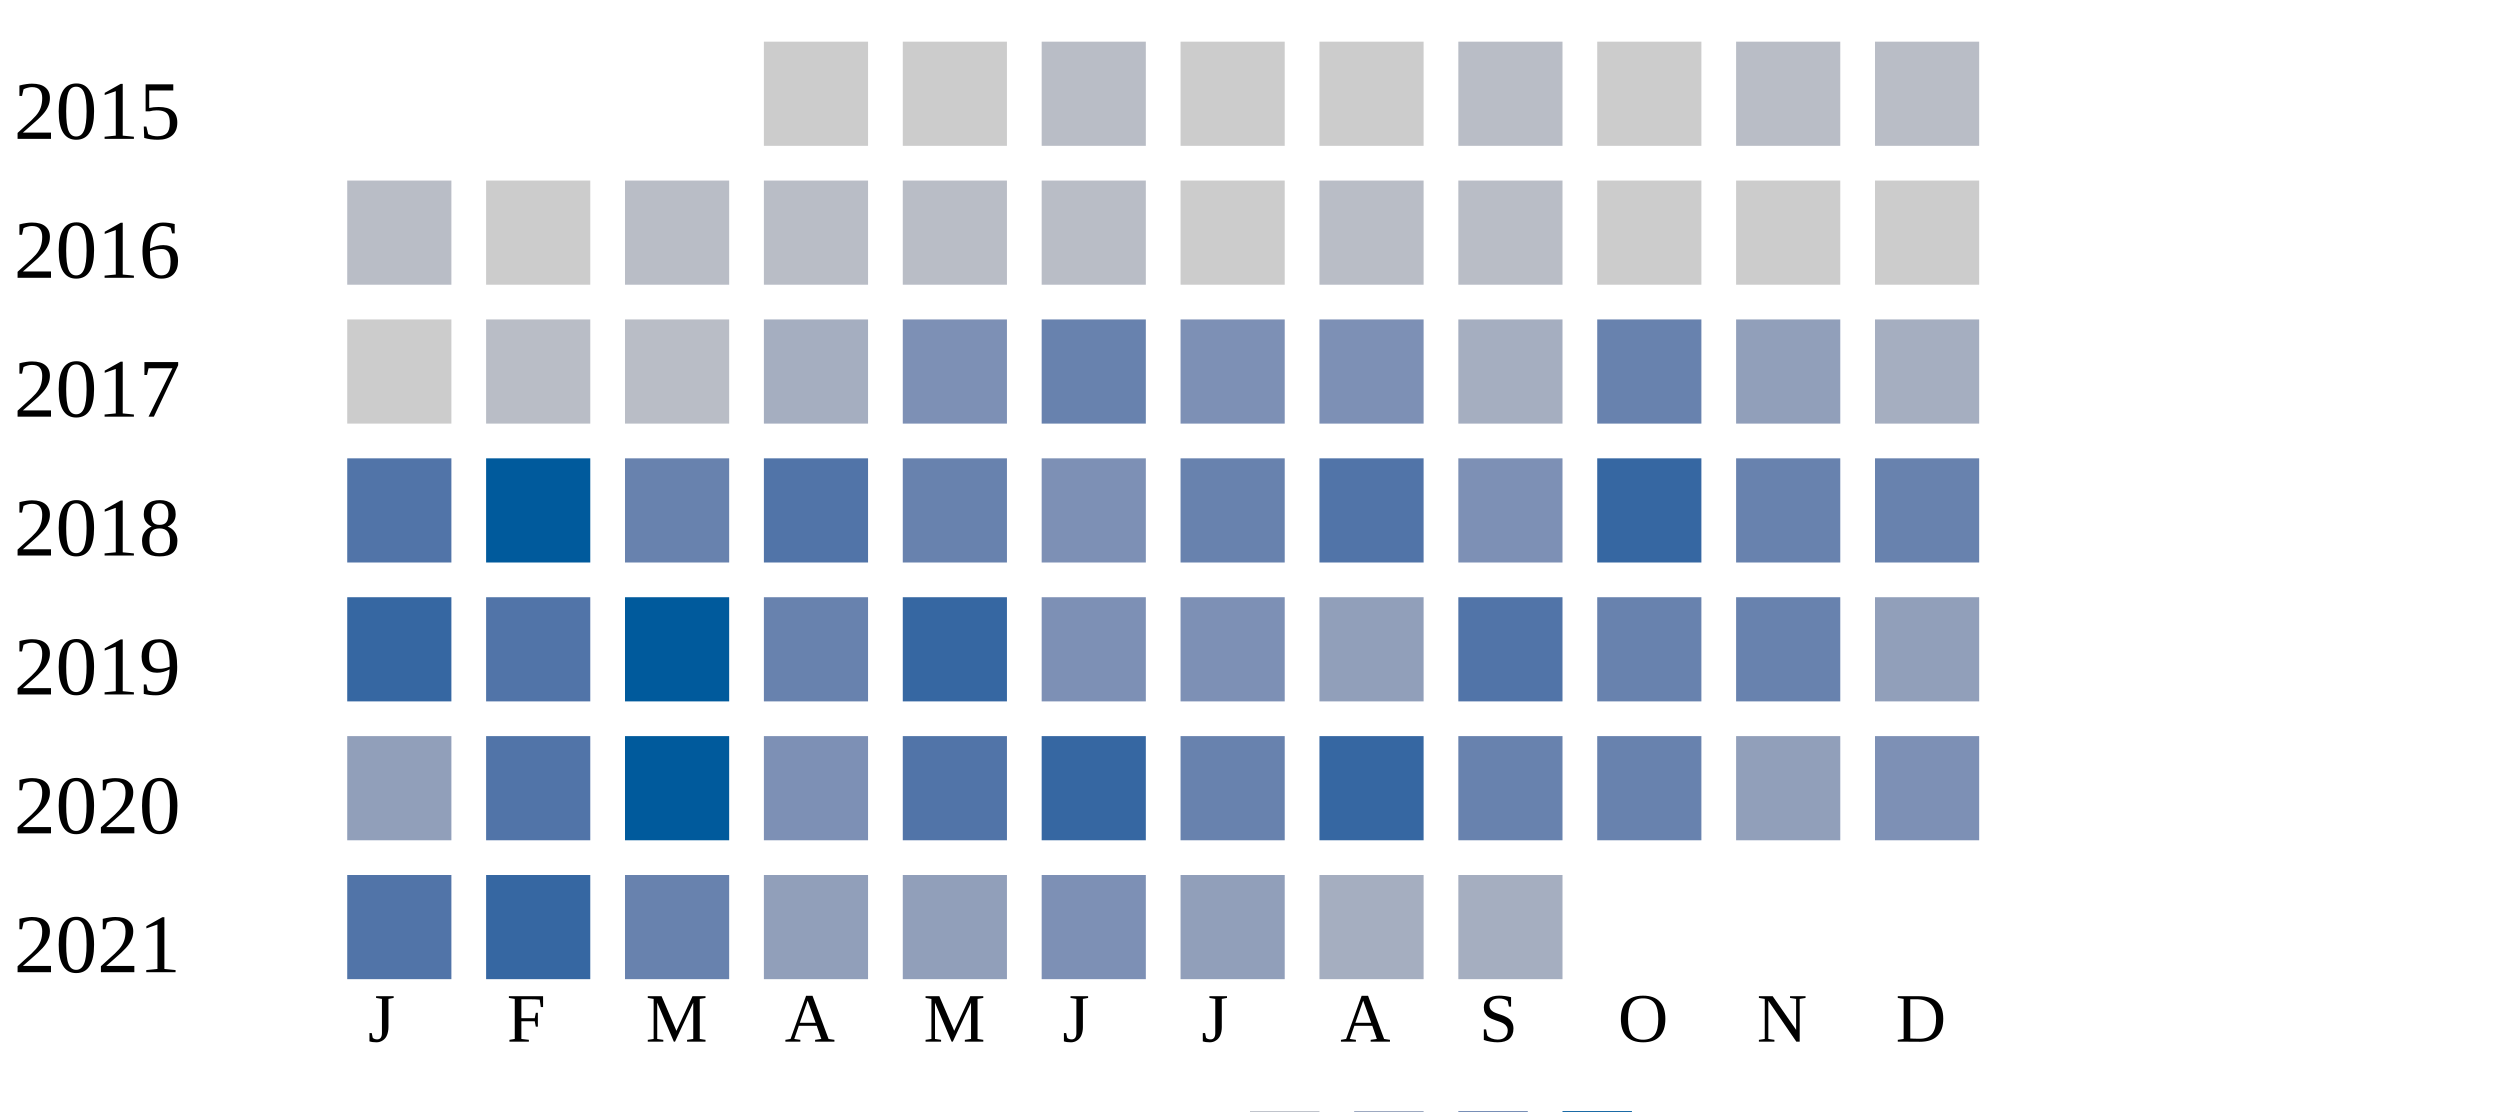
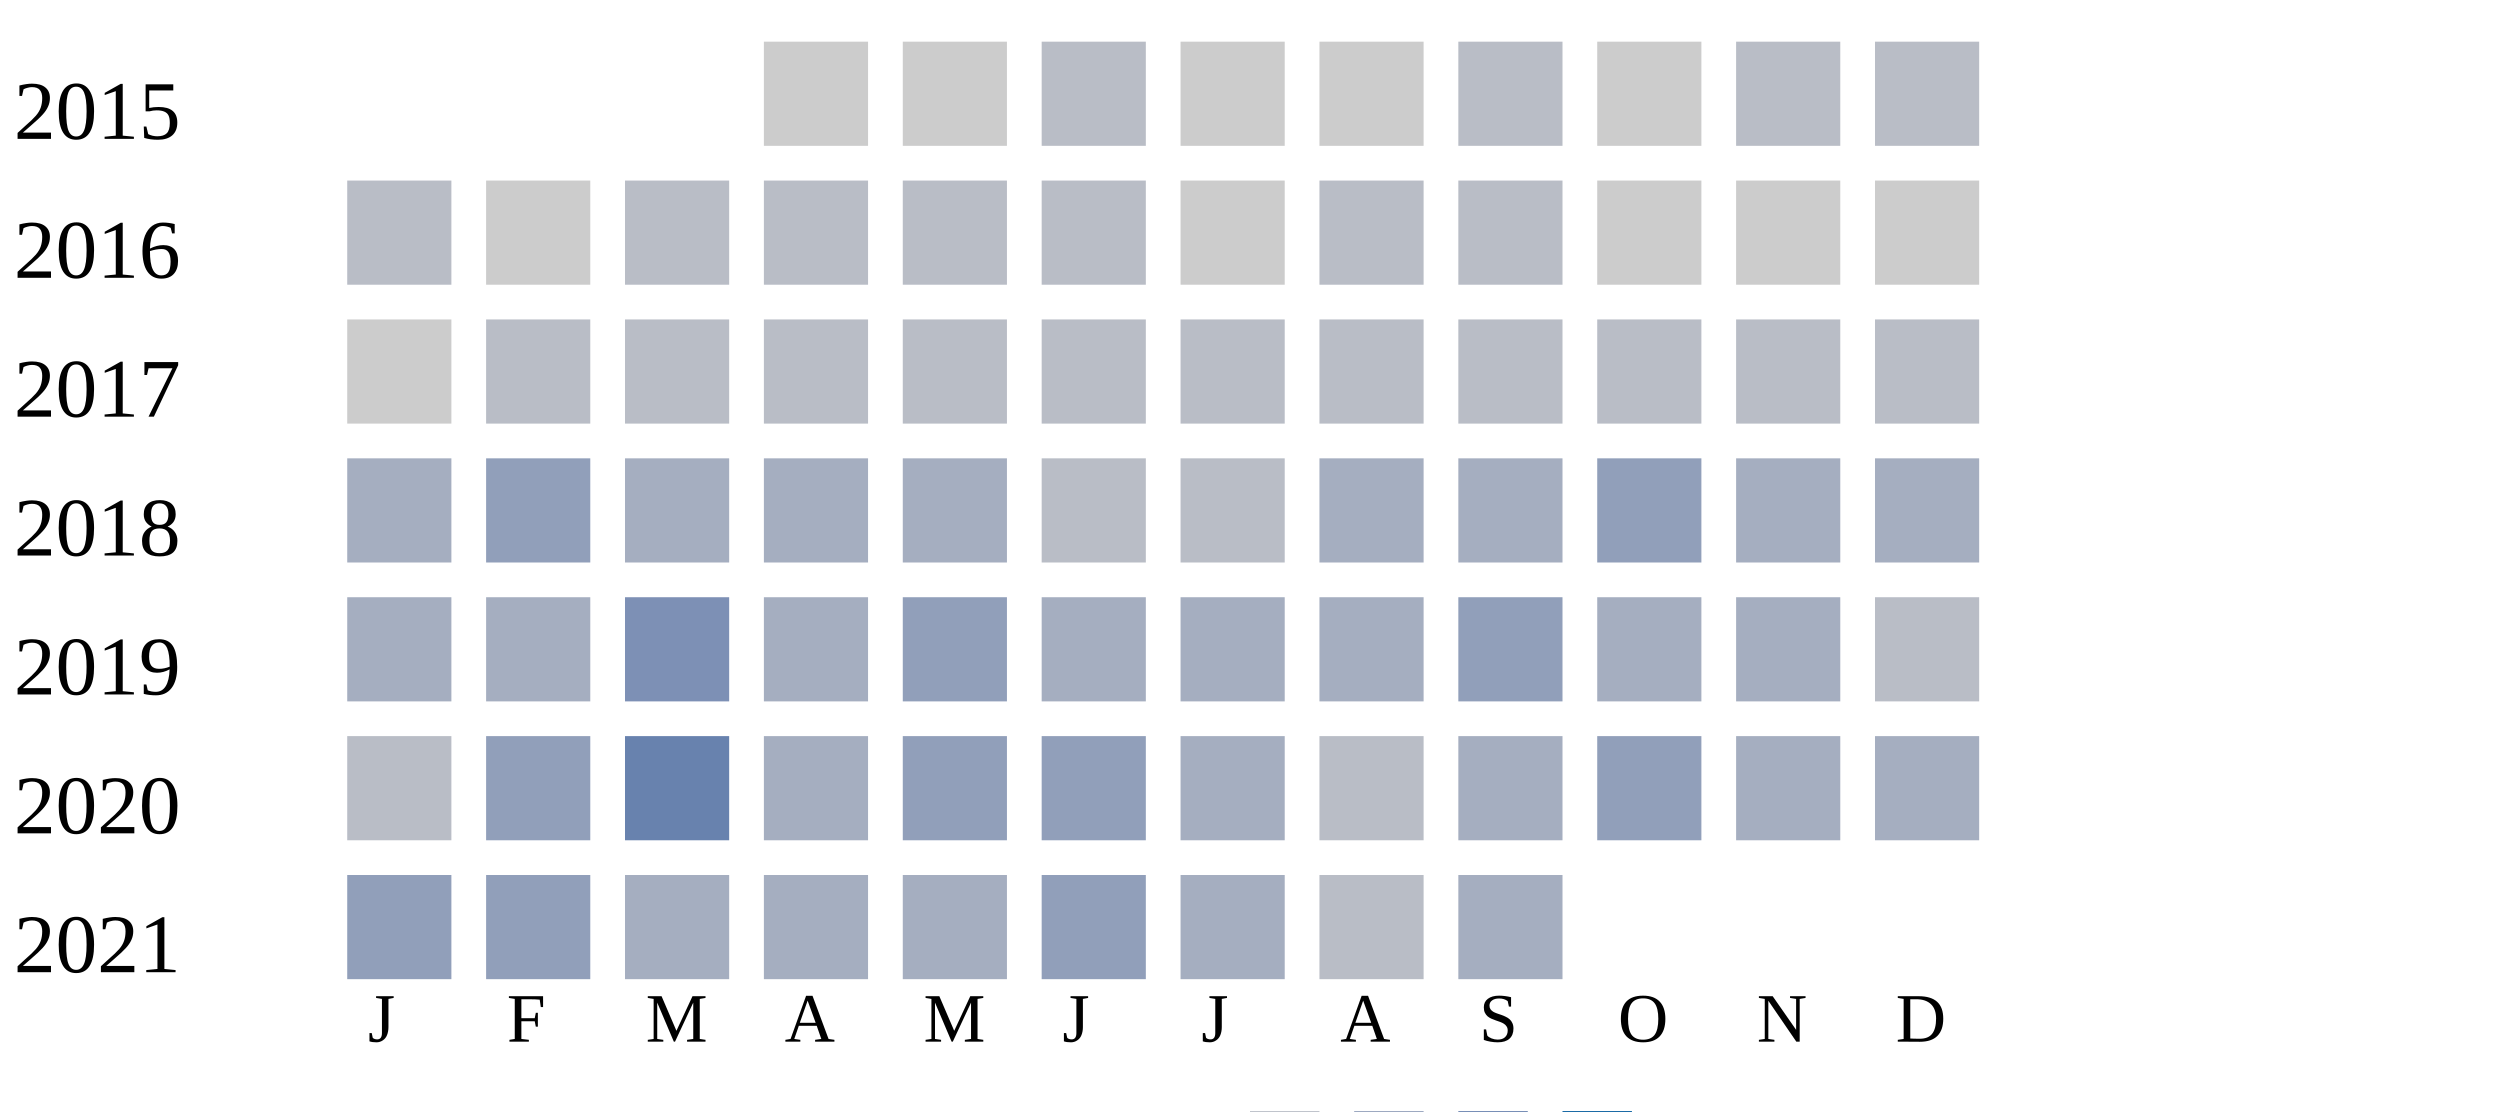
<svg xmlns="http://www.w3.org/2000/svg" width="360" height="160">
  <g transform="translate(0 0)">
    <text x="2" y="20">2015</text>
    <rect x="110" y="6" width="15" height="15" fill="#cccccc" />
    <rect x="130" y="6" width="15" height="15" fill="#cccccc" />
    <rect x="150" y="6" width="15" height="15" fill="#b9bdc6" />
    <rect x="170" y="6" width="15" height="15" fill="#cccccc" />
    <rect x="190" y="6" width="15" height="15" fill="#cccccc" />
    <rect x="210" y="6" width="15" height="15" fill="#b9bdc6" />
    <rect x="230" y="6" width="15" height="15" fill="#cccccc" />
    <rect x="250" y="6" width="15" height="15" fill="#b9bdc6" />
    <rect x="270" y="6" width="15" height="15" fill="#b9bdc6" />
  </g>
  <g transform="translate(0 20)">
    <text x="2" y="20">2016</text>
    <rect x="50" y="6" width="15" height="15" fill="#b9bdc6" />
    <rect x="70" y="6" width="15" height="15" fill="#cccccc" />
    <rect x="90" y="6" width="15" height="15" fill="#b9bdc6" />
    <rect x="110" y="6" width="15" height="15" fill="#b9bdc6" />
    <rect x="130" y="6" width="15" height="15" fill="#b9bdc6" />
    <rect x="150" y="6" width="15" height="15" fill="#b9bdc6" />
    <rect x="170" y="6" width="15" height="15" fill="#cccccc" />
    <rect x="190" y="6" width="15" height="15" fill="#b9bdc6" />
    <rect x="210" y="6" width="15" height="15" fill="#b9bdc6" />
    <rect x="230" y="6" width="15" height="15" fill="#cccccc" />
    <rect x="250" y="6" width="15" height="15" fill="#cccccc" />
    <rect x="270" y="6" width="15" height="15" fill="#cccccc" />
  </g>
  <g transform="translate(0 40)">
    <text x="2" y="20">2017</text>
    <rect x="50" y="6" width="15" height="15" fill="#cccccc" />
    <rect x="70" y="6" width="15" height="15" fill="#b9bdc6" />
    <rect x="90" y="6" width="15" height="15" fill="#b9bdc6" />
-     <rect x="110" y="6" width="15" height="15" fill="#a5aec0" />
-     <rect x="130" y="6" width="15" height="15" fill="#7d90b5" />
-     <rect x="150" y="6" width="15" height="15" fill="#6882ae" />
-     <rect x="170" y="6" width="15" height="15" fill="#7d90b5" />
-     <rect x="190" y="6" width="15" height="15" fill="#7d90b5" />
-     <rect x="210" y="6" width="15" height="15" fill="#a5aec0" />
-     <rect x="230" y="6" width="15" height="15" fill="#6882ae" />
-     <rect x="250" y="6" width="15" height="15" fill="#919fba" />
-     <rect x="270" y="6" width="15" height="15" fill="#a5aec0" />
+     <rect x="110" y="6" width="15" height="15" fill="#b9bdc6" />
+     <rect x="130" y="6" width="15" height="15" fill="#b9bdc6" />
+     <rect x="150" y="6" width="15" height="15" fill="#b9bdc6" />
+     <rect x="170" y="6" width="15" height="15" fill="#b9bdc6" />
+     <rect x="190" y="6" width="15" height="15" fill="#b9bdc6" />
+     <rect x="210" y="6" width="15" height="15" fill="#b9bdc6" />
+     <rect x="230" y="6" width="15" height="15" fill="#b9bdc6" />
+     <rect x="250" y="6" width="15" height="15" fill="#b9bdc6" />
+     <rect x="270" y="6" width="15" height="15" fill="#b9bdc6" />
  </g>
  <g transform="translate(0 60)">
    <text x="2" y="20">2018</text>
-     <rect x="50" y="6" width="15" height="15" fill="#5174a8" />
-     <rect x="70" y="6" width="15" height="15" fill="#005a9c" />
-     <rect x="90" y="6" width="15" height="15" fill="#6882ae" />
-     <rect x="110" y="6" width="15" height="15" fill="#5174a8" />
-     <rect x="130" y="6" width="15" height="15" fill="#6882ae" />
-     <rect x="150" y="6" width="15" height="15" fill="#7d90b5" />
-     <rect x="170" y="6" width="15" height="15" fill="#6882ae" />
-     <rect x="190" y="6" width="15" height="15" fill="#5174a8" />
-     <rect x="210" y="6" width="15" height="15" fill="#7d90b5" />
-     <rect x="230" y="6" width="15" height="15" fill="#3667a2" />
-     <rect x="250" y="6" width="15" height="15" fill="#6882ae" />
-     <rect x="270" y="6" width="15" height="15" fill="#6882ae" />
+     <rect x="50" y="6" width="15" height="15" fill="#a5aec0" />
+     <rect x="70" y="6" width="15" height="15" fill="#919fba" />
+     <rect x="90" y="6" width="15" height="15" fill="#a5aec0" />
+     <rect x="110" y="6" width="15" height="15" fill="#a5aec0" />
+     <rect x="130" y="6" width="15" height="15" fill="#a5aec0" />
+     <rect x="150" y="6" width="15" height="15" fill="#b9bdc6" />
+     <rect x="170" y="6" width="15" height="15" fill="#b9bdc6" />
+     <rect x="190" y="6" width="15" height="15" fill="#a5aec0" />
+     <rect x="210" y="6" width="15" height="15" fill="#a5aec0" />
+     <rect x="230" y="6" width="15" height="15" fill="#919fba" />
+     <rect x="250" y="6" width="15" height="15" fill="#a5aec0" />
+     <rect x="270" y="6" width="15" height="15" fill="#a5aec0" />
  </g>
  <g transform="translate(0 80)">
    <text x="2" y="20">2019</text>
-     <rect x="50" y="6" width="15" height="15" fill="#3667a2" />
-     <rect x="70" y="6" width="15" height="15" fill="#5174a8" />
-     <rect x="90" y="6" width="15" height="15" fill="#005a9c" />
-     <rect x="110" y="6" width="15" height="15" fill="#6882ae" />
-     <rect x="130" y="6" width="15" height="15" fill="#3667a2" />
-     <rect x="150" y="6" width="15" height="15" fill="#7d90b5" />
-     <rect x="170" y="6" width="15" height="15" fill="#7d90b5" />
-     <rect x="190" y="6" width="15" height="15" fill="#919fba" />
-     <rect x="210" y="6" width="15" height="15" fill="#5174a8" />
-     <rect x="230" y="6" width="15" height="15" fill="#6882ae" />
-     <rect x="250" y="6" width="15" height="15" fill="#6882ae" />
-     <rect x="270" y="6" width="15" height="15" fill="#919fba" />
+     <rect x="50" y="6" width="15" height="15" fill="#a5aec0" />
+     <rect x="70" y="6" width="15" height="15" fill="#a5aec0" />
+     <rect x="90" y="6" width="15" height="15" fill="#7d90b5" />
+     <rect x="110" y="6" width="15" height="15" fill="#a5aec0" />
+     <rect x="130" y="6" width="15" height="15" fill="#919fba" />
+     <rect x="150" y="6" width="15" height="15" fill="#a5aec0" />
+     <rect x="170" y="6" width="15" height="15" fill="#a5aec0" />
+     <rect x="190" y="6" width="15" height="15" fill="#a5aec0" />
+     <rect x="210" y="6" width="15" height="15" fill="#919fba" />
+     <rect x="230" y="6" width="15" height="15" fill="#a5aec0" />
+     <rect x="250" y="6" width="15" height="15" fill="#a5aec0" />
+     <rect x="270" y="6" width="15" height="15" fill="#b9bdc6" />
  </g>
  <g transform="translate(0 100)">
    <text x="2" y="20">2020</text>
-     <rect x="50" y="6" width="15" height="15" fill="#919fba" />
-     <rect x="70" y="6" width="15" height="15" fill="#5174a8" />
-     <rect x="90" y="6" width="15" height="15" fill="#005a9c" />
-     <rect x="110" y="6" width="15" height="15" fill="#7d90b5" />
-     <rect x="130" y="6" width="15" height="15" fill="#5174a8" />
-     <rect x="150" y="6" width="15" height="15" fill="#3667a2" />
-     <rect x="170" y="6" width="15" height="15" fill="#6882ae" />
-     <rect x="190" y="6" width="15" height="15" fill="#3667a2" />
-     <rect x="210" y="6" width="15" height="15" fill="#6882ae" />
-     <rect x="230" y="6" width="15" height="15" fill="#6882ae" />
-     <rect x="250" y="6" width="15" height="15" fill="#919fba" />
-     <rect x="270" y="6" width="15" height="15" fill="#7d90b5" />
+     <rect x="50" y="6" width="15" height="15" fill="#b9bdc6" />
+     <rect x="70" y="6" width="15" height="15" fill="#919fba" />
+     <rect x="90" y="6" width="15" height="15" fill="#6882ae" />
+     <rect x="110" y="6" width="15" height="15" fill="#a5aec0" />
+     <rect x="130" y="6" width="15" height="15" fill="#919fba" />
+     <rect x="150" y="6" width="15" height="15" fill="#919fba" />
+     <rect x="170" y="6" width="15" height="15" fill="#a5aec0" />
+     <rect x="190" y="6" width="15" height="15" fill="#b9bdc6" />
+     <rect x="210" y="6" width="15" height="15" fill="#a5aec0" />
+     <rect x="230" y="6" width="15" height="15" fill="#919fba" />
+     <rect x="250" y="6" width="15" height="15" fill="#a5aec0" />
+     <rect x="270" y="6" width="15" height="15" fill="#a5aec0" />
  </g>
  <g transform="translate(0 120)">
    <text x="2" y="20">2021</text>
-     <rect x="50" y="6" width="15" height="15" fill="#5174a8" />
-     <rect x="70" y="6" width="15" height="15" fill="#3667a2" />
-     <rect x="90" y="6" width="15" height="15" fill="#6882ae" />
-     <rect x="110" y="6" width="15" height="15" fill="#919fba" />
-     <rect x="130" y="6" width="15" height="15" fill="#919fba" />
-     <rect x="150" y="6" width="15" height="15" fill="#7d90b5" />
-     <rect x="170" y="6" width="15" height="15" fill="#919fba" />
-     <rect x="190" y="6" width="15" height="15" fill="#a5aec0" />
+     <rect x="50" y="6" width="15" height="15" fill="#919fba" />
+     <rect x="70" y="6" width="15" height="15" fill="#919fba" />
+     <rect x="90" y="6" width="15" height="15" fill="#a5aec0" />
+     <rect x="110" y="6" width="15" height="15" fill="#a5aec0" />
+     <rect x="130" y="6" width="15" height="15" fill="#a5aec0" />
+     <rect x="150" y="6" width="15" height="15" fill="#919fba" />
+     <rect x="170" y="6" width="15" height="15" fill="#a5aec0" />
+     <rect x="190" y="6" width="15" height="15" fill="#b9bdc6" />
    <rect x="210" y="6" width="15" height="15" fill="#a5aec0" />
  </g>
  <text style="font-size: 10px; text-align: center" x="53" y="150">J</text>
  <text style="font-size: 10px; text-align: center" x="73" y="150">F</text>
  <text style="font-size: 10px; text-align: center" x="93" y="150">M</text>
  <text style="font-size: 10px; text-align: center" x="113" y="150">A</text>
  <text style="font-size: 10px; text-align: center" x="133" y="150">M</text>
  <text style="font-size: 10px; text-align: center" x="153" y="150">J</text>
  <text style="font-size: 10px; text-align: center" x="173" y="150">J</text>
  <text style="font-size: 10px; text-align: center" x="193" y="150">A</text>
  <text style="font-size: 10px; text-align: center" x="213" y="150">S</text>
  <text style="font-size: 10px; text-align: center" x="233" y="150">O</text>
  <text style="font-size: 10px; text-align: center" x="253" y="150">N</text>
  <text style="font-size: 10px; text-align: center" x="273" y="150">D</text>
  <text style="font-size: 10px;" x="155" y="169">Less</text>
  <rect fill="#b9bdc6" width="10" height="10" x="180" y="160" />
  <rect fill="#919fba" width="10" height="10" x="195" y="160" />
  <rect fill="#6882ae" width="10" height="10" x="210" y="160" />
  <rect fill="#005a9c" width="10" height="10" x="225" y="160" />
  <text x="240" y="169" style="font-size: 10px;">More</text>
</svg>
